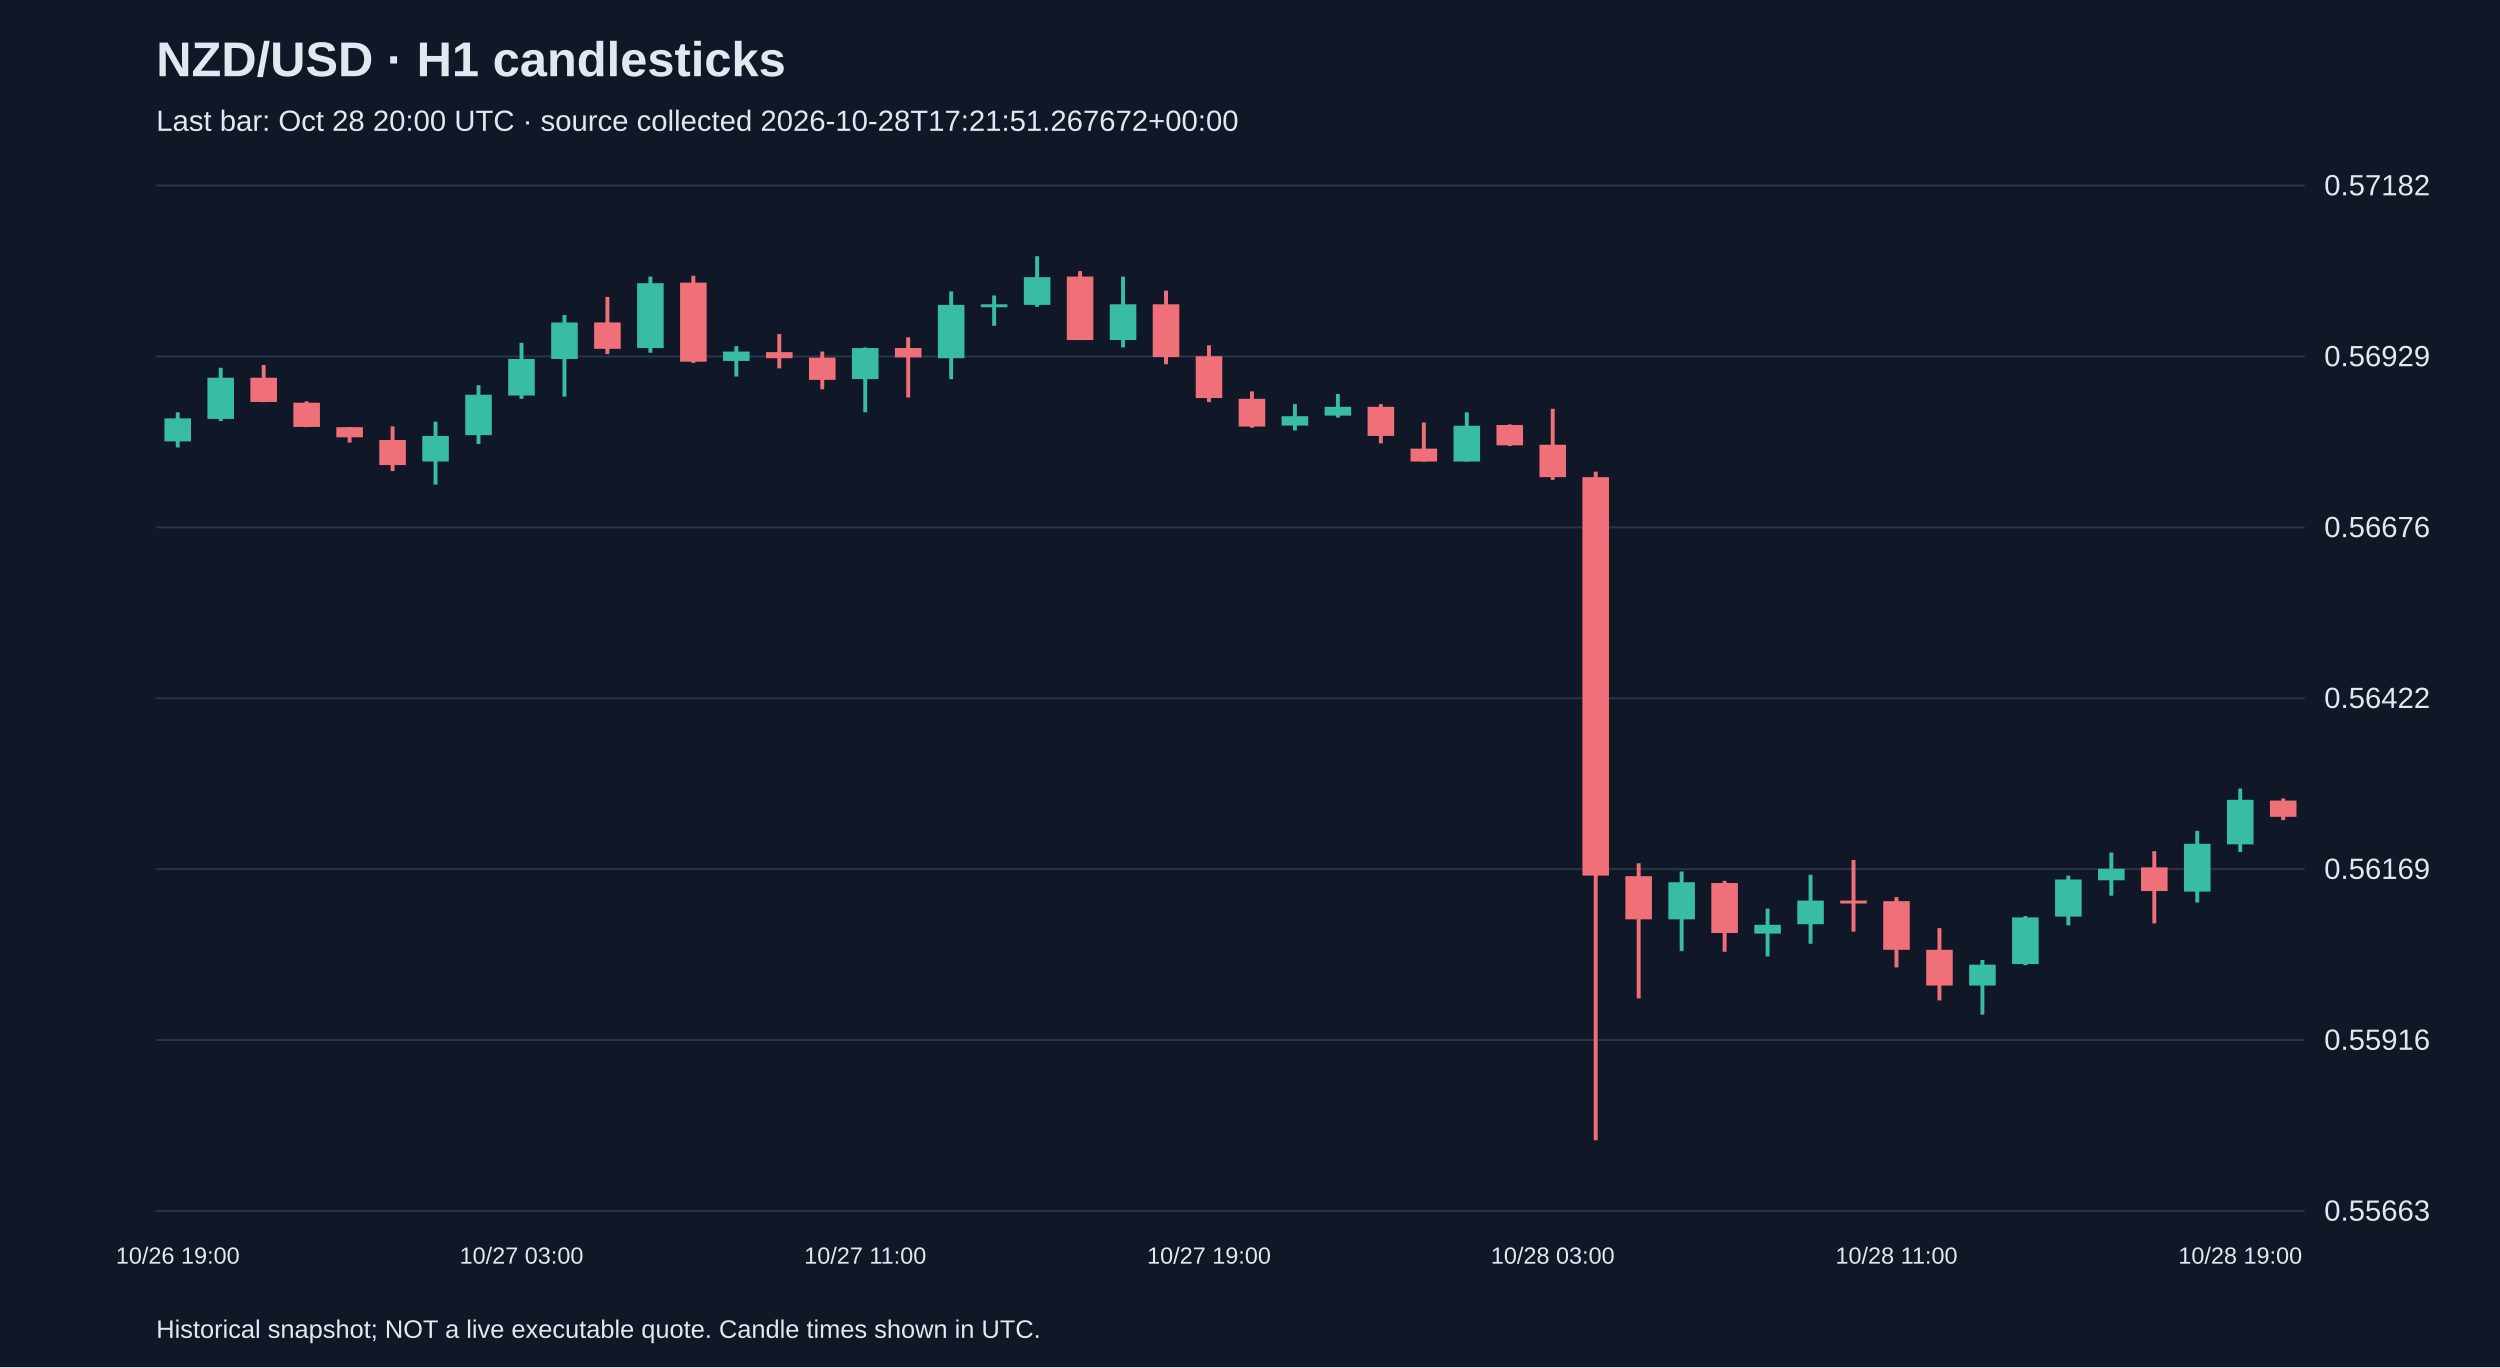
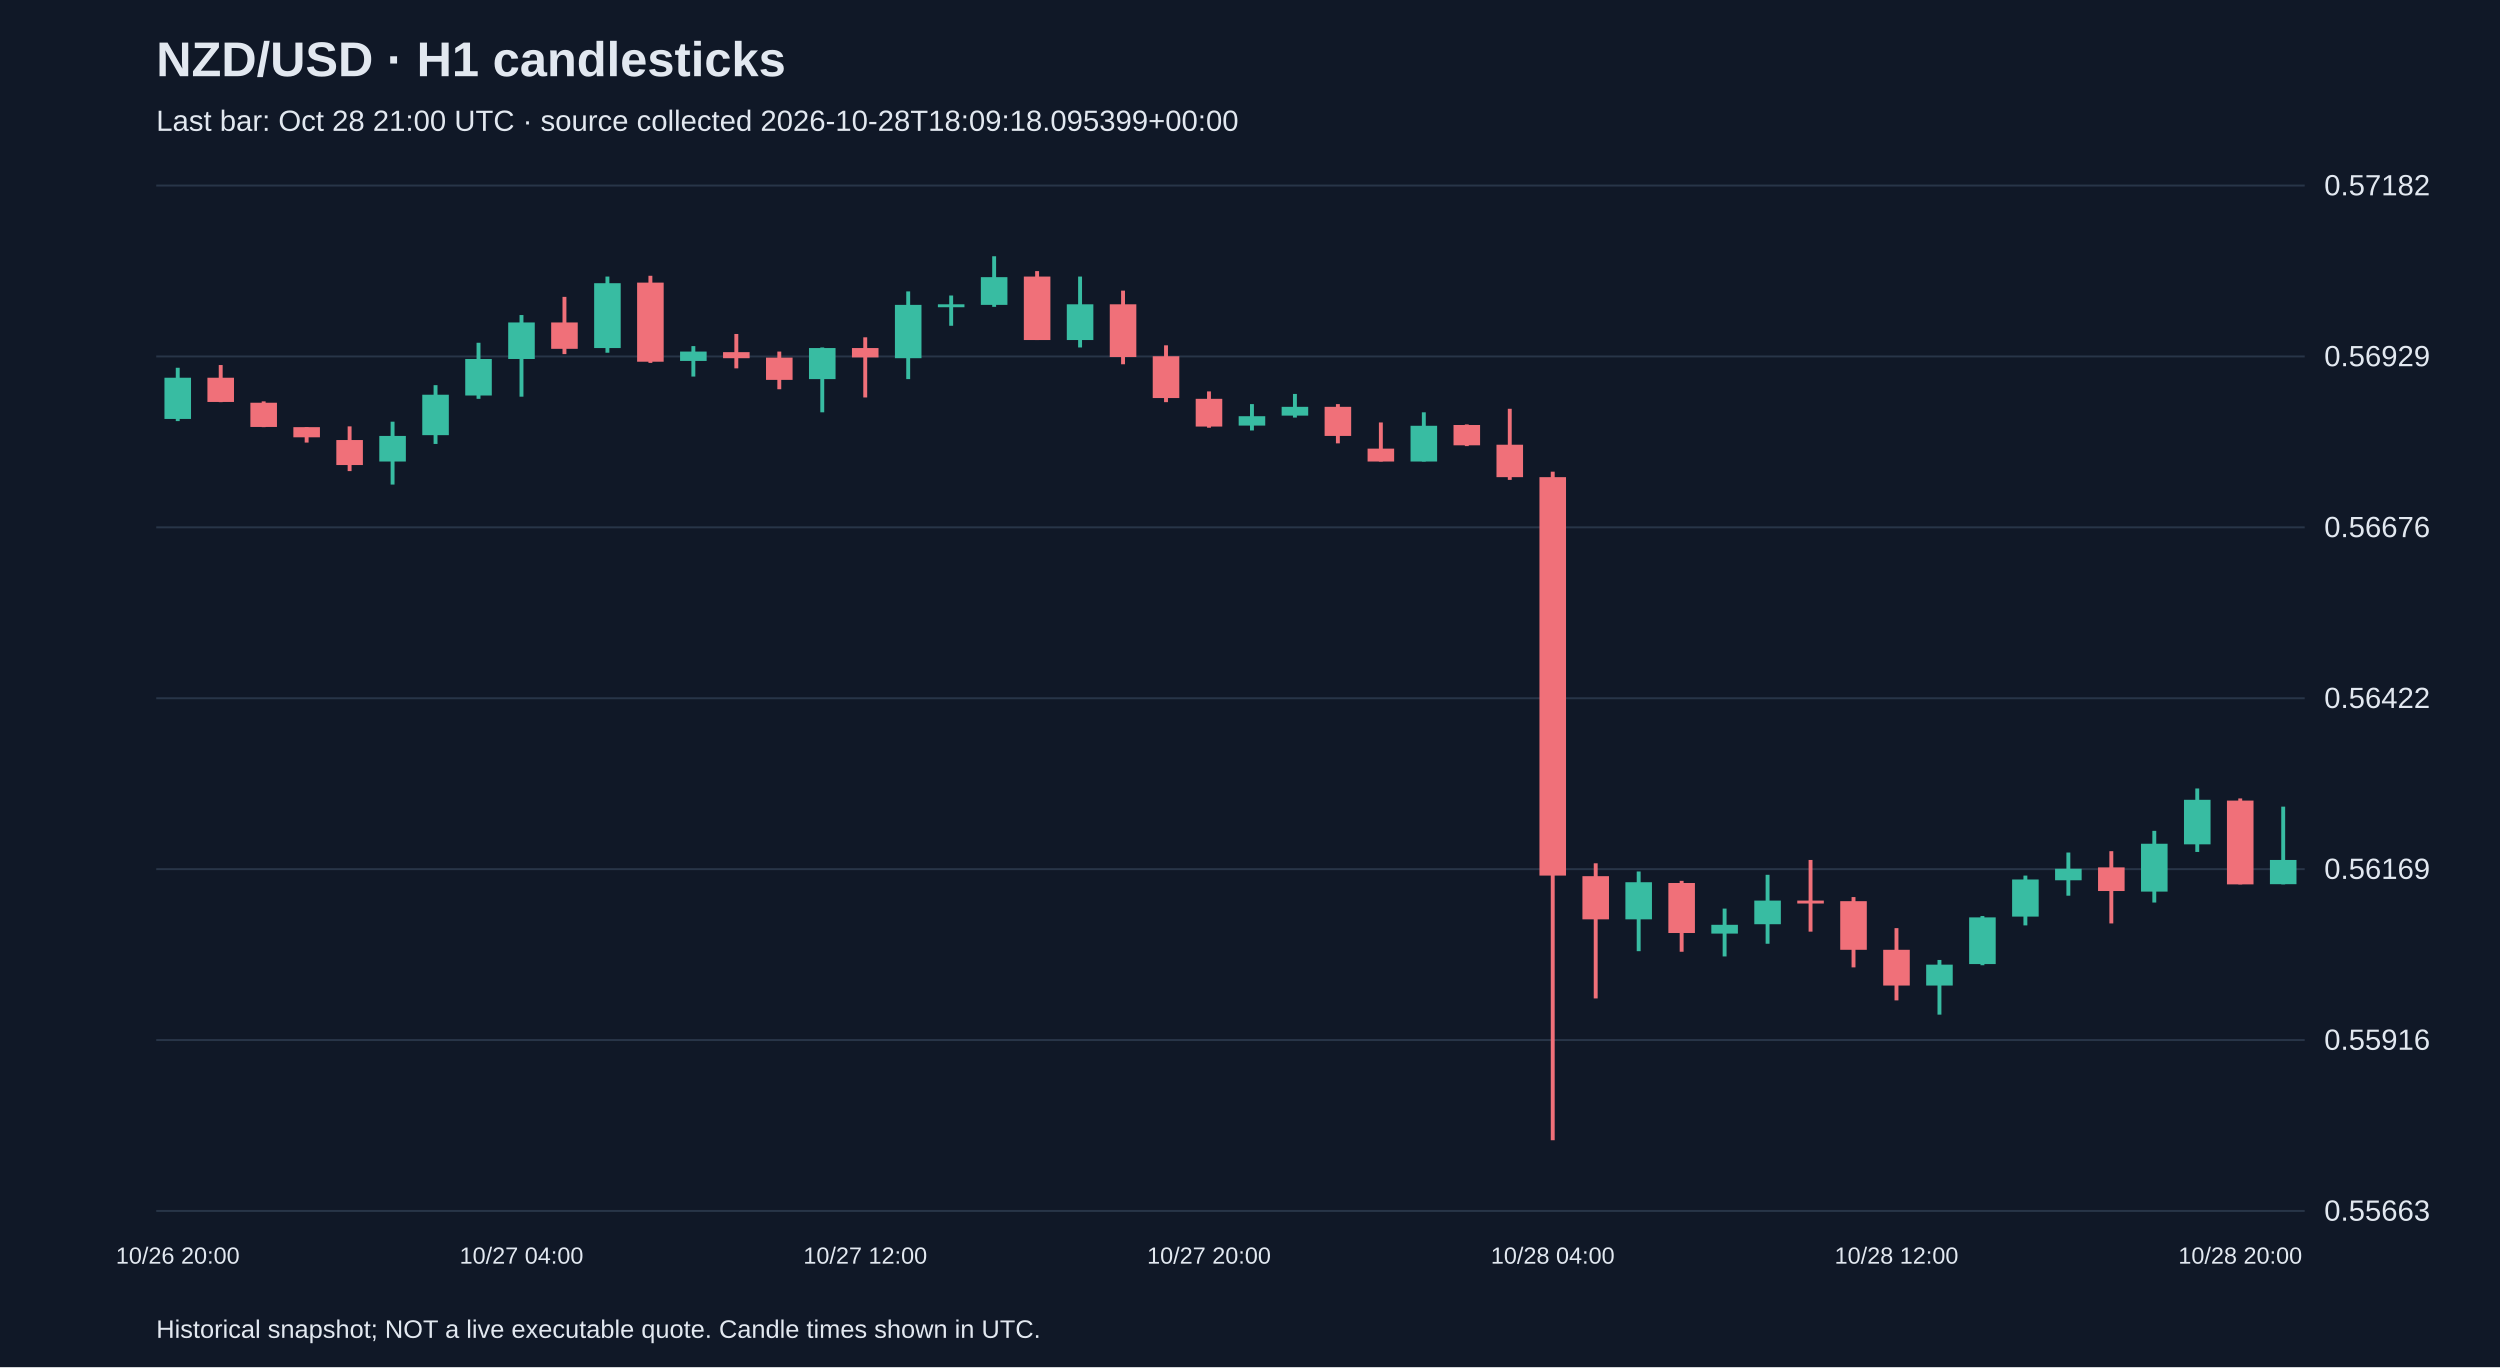
<svg xmlns="http://www.w3.org/2000/svg" viewBox="0 0 1280 700">
  <rect width="100%" height="100%" fill="#101827" />
  <style>text{font-family:Arial,sans-serif;fill:#e2e8f0}</style>
  <text x="80" y="39" font-size="25" font-weight="bold">NZD/USD · H1 candlesticks</text>
-   <text x="80" y="67" font-size="15" fill="#a6b1c5">Last bar: Oct 28 20:00 UTC · source collected 2026-10-28T17:21:51.267672+00:00</text>
+   <text x="80" y="67" font-size="15" fill="#a6b1c5">Last bar: Oct 28 21:00 UTC · source collected 2026-10-28T18:09:18.095399+00:00</text>
  <line x1="80" y1="620.0" x2="1180" y2="620.0" stroke="#283548" />
  <text x="1190" y="625.0" font-size="15">0.55663</text>
  <line x1="80" y1="532.5" x2="1180" y2="532.5" stroke="#283548" />
  <text x="1190" y="537.5" font-size="15">0.55916</text>
  <line x1="80" y1="445.0" x2="1180" y2="445.0" stroke="#283548" />
  <text x="1190" y="450.0" font-size="15">0.56169</text>
  <line x1="80" y1="357.5" x2="1180" y2="357.5" stroke="#283548" />
  <text x="1190" y="362.5" font-size="15">0.56422</text>
  <line x1="80" y1="270.0" x2="1180" y2="270.0" stroke="#283548" />
  <text x="1190" y="275.0" font-size="15">0.56676</text>
  <line x1="80" y1="182.5" x2="1180" y2="182.5" stroke="#283548" />
  <text x="1190" y="187.5" font-size="15">0.56929</text>
  <line x1="80" y1="95.0" x2="1180" y2="95.0" stroke="#283548" />
  <text x="1190" y="100.0" font-size="15">0.57182</text>
-   <line x1="91.0" y1="211.1" x2="91.0" y2="229.1" stroke="#38bca2" stroke-width="2" />
-   <rect x="84.2" y="214.2" width="13.6" height="11.8" fill="#38bca2" />
-   <text x="91.0" y="647" text-anchor="middle" font-size="12">10/26 19:00</text>
-   <line x1="113.0" y1="188.3" x2="113.0" y2="215.6" stroke="#38bca2" stroke-width="2" />
-   <rect x="106.2" y="193.4" width="13.6" height="21.1" fill="#38bca2" />
-   <line x1="135.0" y1="186.9" x2="135.0" y2="205.9" stroke="#f07079" stroke-width="2" />
-   <rect x="128.2" y="193.4" width="13.6" height="12.4" fill="#f07079" />
-   <line x1="157.0" y1="205.5" x2="157.0" y2="218.7" stroke="#f07079" stroke-width="2" />
-   <rect x="150.2" y="206.2" width="13.6" height="12.4" fill="#f07079" />
-   <line x1="179.0" y1="218.7" x2="179.0" y2="226.6" stroke="#f07079" stroke-width="2" />
-   <rect x="172.2" y="218.7" width="13.6" height="5.2" fill="#f07079" />
-   <line x1="201.0" y1="218.3" x2="201.0" y2="241.2" stroke="#f07079" stroke-width="2" />
-   <rect x="194.2" y="225.3" width="13.6" height="12.8" fill="#f07079" />
-   <line x1="223.0" y1="215.9" x2="223.0" y2="248.1" stroke="#38bca2" stroke-width="2" />
-   <rect x="216.2" y="223.2" width="13.6" height="13.1" fill="#38bca2" />
-   <line x1="245.0" y1="197.2" x2="245.0" y2="227.3" stroke="#38bca2" stroke-width="2" />
-   <rect x="238.2" y="202.1" width="13.6" height="20.7" fill="#38bca2" />
-   <line x1="267.0" y1="175.5" x2="267.0" y2="204.2" stroke="#38bca2" stroke-width="2" />
-   <rect x="260.2" y="183.8" width="13.6" height="18.7" fill="#38bca2" />
-   <text x="267.0" y="647" text-anchor="middle" font-size="12">10/27 03:00</text>
-   <line x1="289.0" y1="161.3" x2="289.0" y2="203.1" stroke="#38bca2" stroke-width="2" />
-   <rect x="282.2" y="165.1" width="13.6" height="18.7" fill="#38bca2" />
-   <line x1="311.0" y1="152.0" x2="311.0" y2="181.3" stroke="#f07079" stroke-width="2" />
-   <rect x="304.2" y="165.1" width="13.6" height="13.5" fill="#f07079" />
-   <line x1="333.0" y1="141.6" x2="333.0" y2="180.6" stroke="#38bca2" stroke-width="2" />
-   <rect x="326.2" y="145.0" width="13.6" height="33.2" fill="#38bca2" />
-   <line x1="355.0" y1="141.2" x2="355.0" y2="185.8" stroke="#f07079" stroke-width="2" />
-   <rect x="348.2" y="144.7" width="13.6" height="40.5" fill="#f07079" />
-   <line x1="377.0" y1="177.2" x2="377.0" y2="192.8" stroke="#38bca2" stroke-width="2" />
-   <rect x="370.2" y="180.0" width="13.6" height="4.8" fill="#38bca2" />
-   <line x1="399.0" y1="171.0" x2="399.0" y2="188.6" stroke="#f07079" stroke-width="2" />
-   <rect x="392.2" y="180.3" width="13.6" height="3.1" fill="#f07079" />
-   <line x1="421.0" y1="180.0" x2="421.0" y2="199.3" stroke="#f07079" stroke-width="2" />
-   <rect x="414.2" y="183.1" width="13.6" height="11.4" fill="#f07079" />
-   <line x1="443.0" y1="177.9" x2="443.0" y2="211.1" stroke="#38bca2" stroke-width="2" />
-   <rect x="436.2" y="178.2" width="13.6" height="15.9" fill="#38bca2" />
-   <text x="443.0" y="647" text-anchor="middle" font-size="12">10/27 11:00</text>
-   <line x1="465.0" y1="172.7" x2="465.0" y2="203.5" stroke="#f07079" stroke-width="2" />
-   <rect x="458.2" y="178.2" width="13.6" height="4.8" fill="#f07079" />
-   <line x1="487.0" y1="149.2" x2="487.0" y2="194.1" stroke="#38bca2" stroke-width="2" />
-   <rect x="480.2" y="156.1" width="13.6" height="27.3" fill="#38bca2" />
-   <line x1="509.0" y1="151.3" x2="509.0" y2="166.8" stroke="#38bca2" stroke-width="2" />
-   <rect x="502.2" y="155.8" width="13.6" height="1.5" fill="#38bca2" />
-   <line x1="531.0" y1="131.2" x2="531.0" y2="157.1" stroke="#38bca2" stroke-width="2" />
-   <rect x="524.2" y="141.9" width="13.6" height="14.2" fill="#38bca2" />
-   <line x1="553.0" y1="138.8" x2="553.0" y2="174.1" stroke="#f07079" stroke-width="2" />
-   <rect x="546.2" y="141.6" width="13.6" height="32.5" fill="#f07079" />
-   <line x1="575.0" y1="141.6" x2="575.0" y2="177.9" stroke="#38bca2" stroke-width="2" />
-   <rect x="568.2" y="155.8" width="13.6" height="18.3" fill="#38bca2" />
-   <line x1="597.0" y1="148.8" x2="597.0" y2="186.5" stroke="#f07079" stroke-width="2" />
-   <rect x="590.2" y="155.8" width="13.6" height="27.0" fill="#f07079" />
-   <line x1="619.0" y1="176.8" x2="619.0" y2="205.9" stroke="#f07079" stroke-width="2" />
-   <rect x="612.2" y="182.4" width="13.6" height="21.4" fill="#f07079" />
-   <text x="619.0" y="647" text-anchor="middle" font-size="12">10/27 19:00</text>
-   <line x1="641.0" y1="200.4" x2="641.0" y2="219.0" stroke="#f07079" stroke-width="2" />
-   <rect x="634.2" y="204.2" width="13.6" height="14.2" fill="#f07079" />
-   <line x1="663.0" y1="206.9" x2="663.0" y2="220.4" stroke="#38bca2" stroke-width="2" />
-   <rect x="656.2" y="213.1" width="13.6" height="4.8" fill="#38bca2" />
-   <line x1="685.0" y1="201.7" x2="685.0" y2="213.8" stroke="#38bca2" stroke-width="2" />
-   <rect x="678.2" y="208.3" width="13.6" height="4.5" fill="#38bca2" />
-   <line x1="707.0" y1="206.9" x2="707.0" y2="227.0" stroke="#f07079" stroke-width="2" />
-   <rect x="700.2" y="208.3" width="13.6" height="14.9" fill="#f07079" />
-   <line x1="729.0" y1="216.3" x2="729.0" y2="236.3" stroke="#f07079" stroke-width="2" />
-   <rect x="722.2" y="229.7" width="13.6" height="6.6" fill="#f07079" />
-   <line x1="751.0" y1="211.1" x2="751.0" y2="236.3" stroke="#38bca2" stroke-width="2" />
-   <rect x="744.2" y="218.0" width="13.6" height="18.3" fill="#38bca2" />
-   <line x1="773.0" y1="217.3" x2="773.0" y2="228.4" stroke="#f07079" stroke-width="2" />
-   <rect x="766.2" y="217.6" width="13.6" height="10.4" fill="#f07079" />
-   <line x1="795.0" y1="209.3" x2="795.0" y2="245.7" stroke="#f07079" stroke-width="2" />
-   <rect x="788.2" y="227.7" width="13.6" height="16.6" fill="#f07079" />
-   <text x="795.0" y="647" text-anchor="middle" font-size="12">10/28 03:00</text>
-   <line x1="817.0" y1="241.5" x2="817.0" y2="583.8" stroke="#f07079" stroke-width="2" />
-   <rect x="810.2" y="244.3" width="13.6" height="204.0" fill="#f07079" />
-   <line x1="839.0" y1="442.0" x2="839.0" y2="511.2" stroke="#f07079" stroke-width="2" />
-   <rect x="832.2" y="448.6" width="13.6" height="22.1" fill="#f07079" />
-   <line x1="861.0" y1="446.2" x2="861.0" y2="487.0" stroke="#38bca2" stroke-width="2" />
-   <rect x="854.2" y="451.7" width="13.6" height="19.0" fill="#38bca2" />
-   <line x1="883.0" y1="451.0" x2="883.0" y2="487.3" stroke="#f07079" stroke-width="2" />
-   <rect x="876.2" y="452.1" width="13.6" height="25.6" fill="#f07079" />
-   <line x1="905.0" y1="465.2" x2="905.0" y2="489.7" stroke="#38bca2" stroke-width="2" />
-   <rect x="898.2" y="473.5" width="13.6" height="4.5" fill="#38bca2" />
-   <line x1="927.0" y1="447.9" x2="927.0" y2="483.2" stroke="#38bca2" stroke-width="2" />
-   <rect x="920.2" y="461.1" width="13.6" height="12.1" fill="#38bca2" />
-   <line x1="949.0" y1="440.3" x2="949.0" y2="477.0" stroke="#f07079" stroke-width="2" />
-   <rect x="942.2" y="461.1" width="13.6" height="1.5" fill="#f07079" />
-   <line x1="971.0" y1="459.3" x2="971.0" y2="495.3" stroke="#f07079" stroke-width="2" />
-   <rect x="964.2" y="461.4" width="13.6" height="24.9" fill="#f07079" />
-   <text x="971.0" y="647" text-anchor="middle" font-size="12">10/28 11:00</text>
-   <line x1="993.0" y1="475.2" x2="993.0" y2="512.2" stroke="#f07079" stroke-width="2" />
-   <rect x="986.2" y="486.3" width="13.6" height="18.3" fill="#f07079" />
-   <line x1="1015.0" y1="491.5" x2="1015.0" y2="519.5" stroke="#38bca2" stroke-width="2" />
-   <rect x="1008.2" y="493.9" width="13.6" height="10.7" fill="#38bca2" />
-   <line x1="1037.0" y1="469.0" x2="1037.0" y2="494.2" stroke="#38bca2" stroke-width="2" />
-   <rect x="1030.2" y="469.7" width="13.6" height="23.9" fill="#38bca2" />
-   <line x1="1059.0" y1="448.3" x2="1059.0" y2="473.8" stroke="#38bca2" stroke-width="2" />
-   <rect x="1052.2" y="450.3" width="13.6" height="19.0" fill="#38bca2" />
-   <line x1="1081.0" y1="436.5" x2="1081.0" y2="458.6" stroke="#38bca2" stroke-width="2" />
-   <rect x="1074.2" y="444.8" width="13.6" height="5.9" fill="#38bca2" />
-   <line x1="1103.0" y1="435.8" x2="1103.0" y2="472.8" stroke="#f07079" stroke-width="2" />
-   <rect x="1096.2" y="444.1" width="13.6" height="12.1" fill="#f07079" />
-   <line x1="1125.0" y1="425.4" x2="1125.0" y2="462.1" stroke="#38bca2" stroke-width="2" />
-   <rect x="1118.2" y="432.0" width="13.6" height="24.5" fill="#38bca2" />
-   <line x1="1147.0" y1="403.7" x2="1147.0" y2="436.2" stroke="#38bca2" stroke-width="2" />
-   <rect x="1140.2" y="409.5" width="13.6" height="22.8" fill="#38bca2" />
-   <text x="1147.0" y="647" text-anchor="middle" font-size="12">10/28 19:00</text>
-   <line x1="1169.0" y1="408.8" x2="1169.0" y2="419.9" stroke="#f07079" stroke-width="2" />
-   <rect x="1162.2" y="409.9" width="13.6" height="8.3" fill="#f07079" />
+   <line x1="91.0" y1="188.3" x2="91.0" y2="215.6" stroke="#38bca2" stroke-width="2" />
+   <rect x="84.2" y="193.4" width="13.6" height="21.1" fill="#38bca2" />
+   <text x="91.0" y="647" text-anchor="middle" font-size="12">10/26 20:00</text>
+   <line x1="113.0" y1="186.9" x2="113.0" y2="205.9" stroke="#f07079" stroke-width="2" />
+   <rect x="106.2" y="193.4" width="13.6" height="12.4" fill="#f07079" />
+   <line x1="135.0" y1="205.5" x2="135.0" y2="218.7" stroke="#f07079" stroke-width="2" />
+   <rect x="128.2" y="206.2" width="13.6" height="12.4" fill="#f07079" />
+   <line x1="157.0" y1="218.7" x2="157.0" y2="226.6" stroke="#f07079" stroke-width="2" />
+   <rect x="150.2" y="218.7" width="13.6" height="5.2" fill="#f07079" />
+   <line x1="179.0" y1="218.3" x2="179.0" y2="241.2" stroke="#f07079" stroke-width="2" />
+   <rect x="172.2" y="225.3" width="13.6" height="12.8" fill="#f07079" />
+   <line x1="201.0" y1="215.9" x2="201.0" y2="248.1" stroke="#38bca2" stroke-width="2" />
+   <rect x="194.2" y="223.2" width="13.6" height="13.1" fill="#38bca2" />
+   <line x1="223.0" y1="197.2" x2="223.0" y2="227.3" stroke="#38bca2" stroke-width="2" />
+   <rect x="216.2" y="202.1" width="13.6" height="20.7" fill="#38bca2" />
+   <line x1="245.0" y1="175.5" x2="245.0" y2="204.2" stroke="#38bca2" stroke-width="2" />
+   <rect x="238.2" y="183.8" width="13.6" height="18.7" fill="#38bca2" />
+   <line x1="267.0" y1="161.3" x2="267.0" y2="203.1" stroke="#38bca2" stroke-width="2" />
+   <rect x="260.2" y="165.1" width="13.6" height="18.7" fill="#38bca2" />
+   <text x="267.0" y="647" text-anchor="middle" font-size="12">10/27 04:00</text>
+   <line x1="289.0" y1="152.0" x2="289.0" y2="181.3" stroke="#f07079" stroke-width="2" />
+   <rect x="282.2" y="165.1" width="13.6" height="13.5" fill="#f07079" />
+   <line x1="311.0" y1="141.6" x2="311.0" y2="180.6" stroke="#38bca2" stroke-width="2" />
+   <rect x="304.2" y="145.0" width="13.6" height="33.2" fill="#38bca2" />
+   <line x1="333.0" y1="141.2" x2="333.0" y2="185.8" stroke="#f07079" stroke-width="2" />
+   <rect x="326.2" y="144.7" width="13.6" height="40.5" fill="#f07079" />
+   <line x1="355.0" y1="177.2" x2="355.0" y2="192.8" stroke="#38bca2" stroke-width="2" />
+   <rect x="348.2" y="180.0" width="13.6" height="4.8" fill="#38bca2" />
+   <line x1="377.0" y1="171.0" x2="377.0" y2="188.6" stroke="#f07079" stroke-width="2" />
+   <rect x="370.2" y="180.3" width="13.6" height="3.1" fill="#f07079" />
+   <line x1="399.0" y1="180.0" x2="399.0" y2="199.3" stroke="#f07079" stroke-width="2" />
+   <rect x="392.2" y="183.1" width="13.6" height="11.4" fill="#f07079" />
+   <line x1="421.0" y1="177.9" x2="421.0" y2="211.1" stroke="#38bca2" stroke-width="2" />
+   <rect x="414.2" y="178.2" width="13.6" height="15.9" fill="#38bca2" />
+   <line x1="443.0" y1="172.7" x2="443.0" y2="203.5" stroke="#f07079" stroke-width="2" />
+   <rect x="436.2" y="178.2" width="13.6" height="4.8" fill="#f07079" />
+   <text x="443.0" y="647" text-anchor="middle" font-size="12">10/27 12:00</text>
+   <line x1="465.0" y1="149.2" x2="465.0" y2="194.1" stroke="#38bca2" stroke-width="2" />
+   <rect x="458.2" y="156.1" width="13.6" height="27.3" fill="#38bca2" />
+   <line x1="487.0" y1="151.3" x2="487.0" y2="166.8" stroke="#38bca2" stroke-width="2" />
+   <rect x="480.2" y="155.8" width="13.6" height="1.5" fill="#38bca2" />
+   <line x1="509.0" y1="131.2" x2="509.0" y2="157.1" stroke="#38bca2" stroke-width="2" />
+   <rect x="502.2" y="141.9" width="13.6" height="14.2" fill="#38bca2" />
+   <line x1="531.0" y1="138.8" x2="531.0" y2="174.1" stroke="#f07079" stroke-width="2" />
+   <rect x="524.2" y="141.6" width="13.6" height="32.5" fill="#f07079" />
+   <line x1="553.0" y1="141.6" x2="553.0" y2="177.9" stroke="#38bca2" stroke-width="2" />
+   <rect x="546.2" y="155.8" width="13.6" height="18.3" fill="#38bca2" />
+   <line x1="575.0" y1="148.8" x2="575.0" y2="186.5" stroke="#f07079" stroke-width="2" />
+   <rect x="568.2" y="155.8" width="13.6" height="27.0" fill="#f07079" />
+   <line x1="597.0" y1="176.8" x2="597.0" y2="205.9" stroke="#f07079" stroke-width="2" />
+   <rect x="590.2" y="182.4" width="13.6" height="21.4" fill="#f07079" />
+   <line x1="619.0" y1="200.4" x2="619.0" y2="219.0" stroke="#f07079" stroke-width="2" />
+   <rect x="612.2" y="204.2" width="13.6" height="14.2" fill="#f07079" />
+   <text x="619.0" y="647" text-anchor="middle" font-size="12">10/27 20:00</text>
+   <line x1="641.0" y1="206.9" x2="641.0" y2="220.4" stroke="#38bca2" stroke-width="2" />
+   <rect x="634.2" y="213.1" width="13.6" height="4.8" fill="#38bca2" />
+   <line x1="663.0" y1="201.7" x2="663.0" y2="213.8" stroke="#38bca2" stroke-width="2" />
+   <rect x="656.2" y="208.3" width="13.6" height="4.5" fill="#38bca2" />
+   <line x1="685.0" y1="206.9" x2="685.0" y2="227.0" stroke="#f07079" stroke-width="2" />
+   <rect x="678.2" y="208.3" width="13.6" height="14.9" fill="#f07079" />
+   <line x1="707.0" y1="216.3" x2="707.0" y2="236.3" stroke="#f07079" stroke-width="2" />
+   <rect x="700.2" y="229.7" width="13.6" height="6.6" fill="#f07079" />
+   <line x1="729.0" y1="211.1" x2="729.0" y2="236.3" stroke="#38bca2" stroke-width="2" />
+   <rect x="722.2" y="218.0" width="13.6" height="18.3" fill="#38bca2" />
+   <line x1="751.0" y1="217.3" x2="751.0" y2="228.4" stroke="#f07079" stroke-width="2" />
+   <rect x="744.2" y="217.6" width="13.6" height="10.4" fill="#f07079" />
+   <line x1="773.0" y1="209.3" x2="773.0" y2="245.7" stroke="#f07079" stroke-width="2" />
+   <rect x="766.2" y="227.7" width="13.6" height="16.6" fill="#f07079" />
+   <line x1="795.0" y1="241.5" x2="795.0" y2="583.8" stroke="#f07079" stroke-width="2" />
+   <rect x="788.2" y="244.3" width="13.6" height="204.0" fill="#f07079" />
+   <text x="795.0" y="647" text-anchor="middle" font-size="12">10/28 04:00</text>
+   <line x1="817.0" y1="442.0" x2="817.0" y2="511.2" stroke="#f07079" stroke-width="2" />
+   <rect x="810.2" y="448.6" width="13.6" height="22.1" fill="#f07079" />
+   <line x1="839.0" y1="446.2" x2="839.0" y2="487.0" stroke="#38bca2" stroke-width="2" />
+   <rect x="832.2" y="451.7" width="13.6" height="19.0" fill="#38bca2" />
+   <line x1="861.0" y1="451.0" x2="861.0" y2="487.3" stroke="#f07079" stroke-width="2" />
+   <rect x="854.2" y="452.1" width="13.6" height="25.6" fill="#f07079" />
+   <line x1="883.0" y1="465.2" x2="883.0" y2="489.7" stroke="#38bca2" stroke-width="2" />
+   <rect x="876.2" y="473.5" width="13.6" height="4.5" fill="#38bca2" />
+   <line x1="905.0" y1="447.9" x2="905.0" y2="483.2" stroke="#38bca2" stroke-width="2" />
+   <rect x="898.2" y="461.1" width="13.6" height="12.1" fill="#38bca2" />
+   <line x1="927.0" y1="440.3" x2="927.0" y2="477.0" stroke="#f07079" stroke-width="2" />
+   <rect x="920.2" y="461.1" width="13.6" height="1.5" fill="#f07079" />
+   <line x1="949.0" y1="459.3" x2="949.0" y2="495.3" stroke="#f07079" stroke-width="2" />
+   <rect x="942.2" y="461.4" width="13.6" height="24.9" fill="#f07079" />
+   <line x1="971.0" y1="475.2" x2="971.0" y2="512.2" stroke="#f07079" stroke-width="2" />
+   <rect x="964.2" y="486.3" width="13.6" height="18.3" fill="#f07079" />
+   <text x="971.0" y="647" text-anchor="middle" font-size="12">10/28 12:00</text>
+   <line x1="993.0" y1="491.5" x2="993.0" y2="519.5" stroke="#38bca2" stroke-width="2" />
+   <rect x="986.2" y="493.9" width="13.6" height="10.7" fill="#38bca2" />
+   <line x1="1015.0" y1="469.0" x2="1015.0" y2="494.2" stroke="#38bca2" stroke-width="2" />
+   <rect x="1008.2" y="469.7" width="13.6" height="23.9" fill="#38bca2" />
+   <line x1="1037.0" y1="448.3" x2="1037.0" y2="473.8" stroke="#38bca2" stroke-width="2" />
+   <rect x="1030.2" y="450.3" width="13.6" height="19.0" fill="#38bca2" />
+   <line x1="1059.0" y1="436.5" x2="1059.0" y2="458.6" stroke="#38bca2" stroke-width="2" />
+   <rect x="1052.2" y="444.8" width="13.6" height="5.9" fill="#38bca2" />
+   <line x1="1081.0" y1="435.8" x2="1081.0" y2="472.8" stroke="#f07079" stroke-width="2" />
+   <rect x="1074.2" y="444.1" width="13.6" height="12.1" fill="#f07079" />
+   <line x1="1103.0" y1="425.4" x2="1103.0" y2="462.1" stroke="#38bca2" stroke-width="2" />
+   <rect x="1096.2" y="432.0" width="13.6" height="24.5" fill="#38bca2" />
+   <line x1="1125.0" y1="403.7" x2="1125.0" y2="436.2" stroke="#38bca2" stroke-width="2" />
+   <rect x="1118.2" y="409.5" width="13.6" height="22.8" fill="#38bca2" />
+   <line x1="1147.0" y1="408.8" x2="1147.0" y2="452.8" stroke="#f07079" stroke-width="2" />
+   <rect x="1140.2" y="409.9" width="13.6" height="42.9" fill="#f07079" />
+   <text x="1147.0" y="647" text-anchor="middle" font-size="12">10/28 20:00</text>
+   <line x1="1169.0" y1="413.0" x2="1169.0" y2="452.8" stroke="#38bca2" stroke-width="2" />
+   <rect x="1162.2" y="440.3" width="13.6" height="12.4" fill="#38bca2" />
  <text x="80" y="685" font-size="13">Historical snapshot; NOT a live executable quote. Candle times shown in UTC.</text>
</svg>
